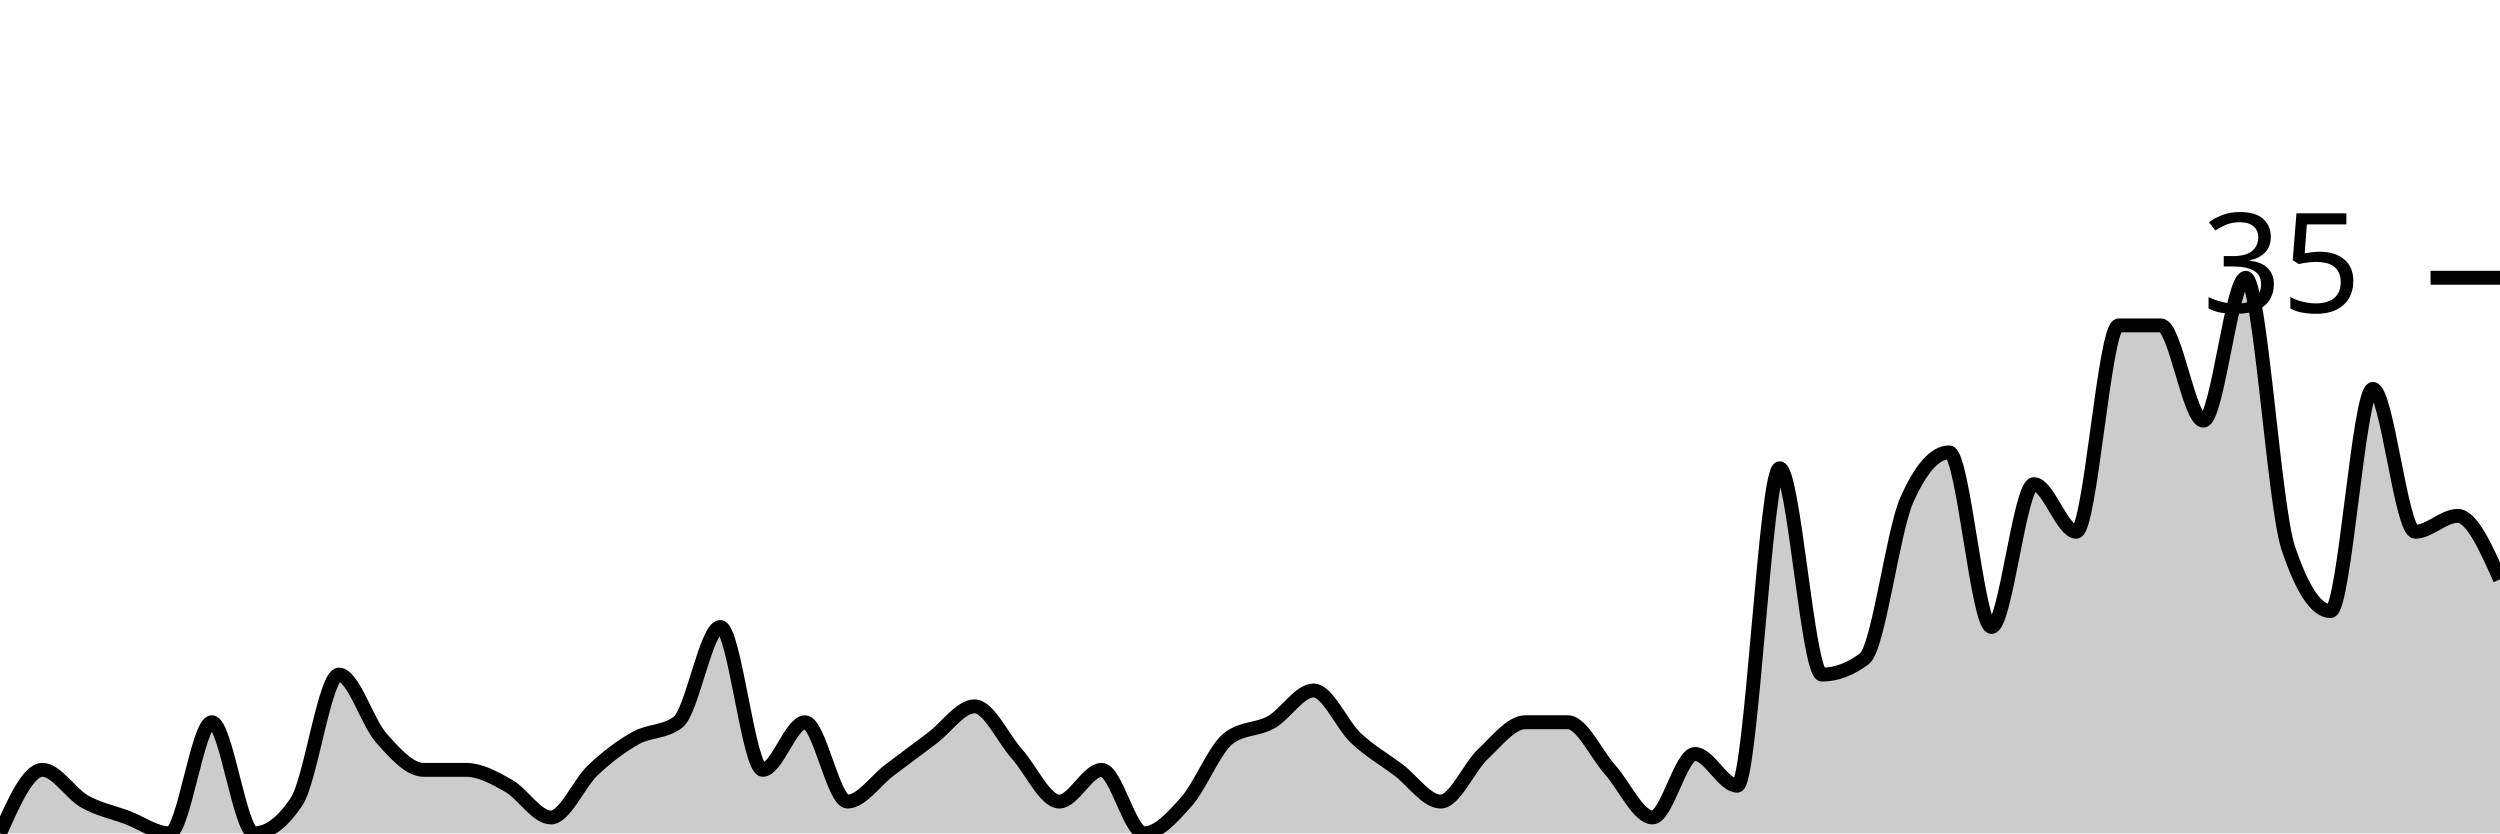
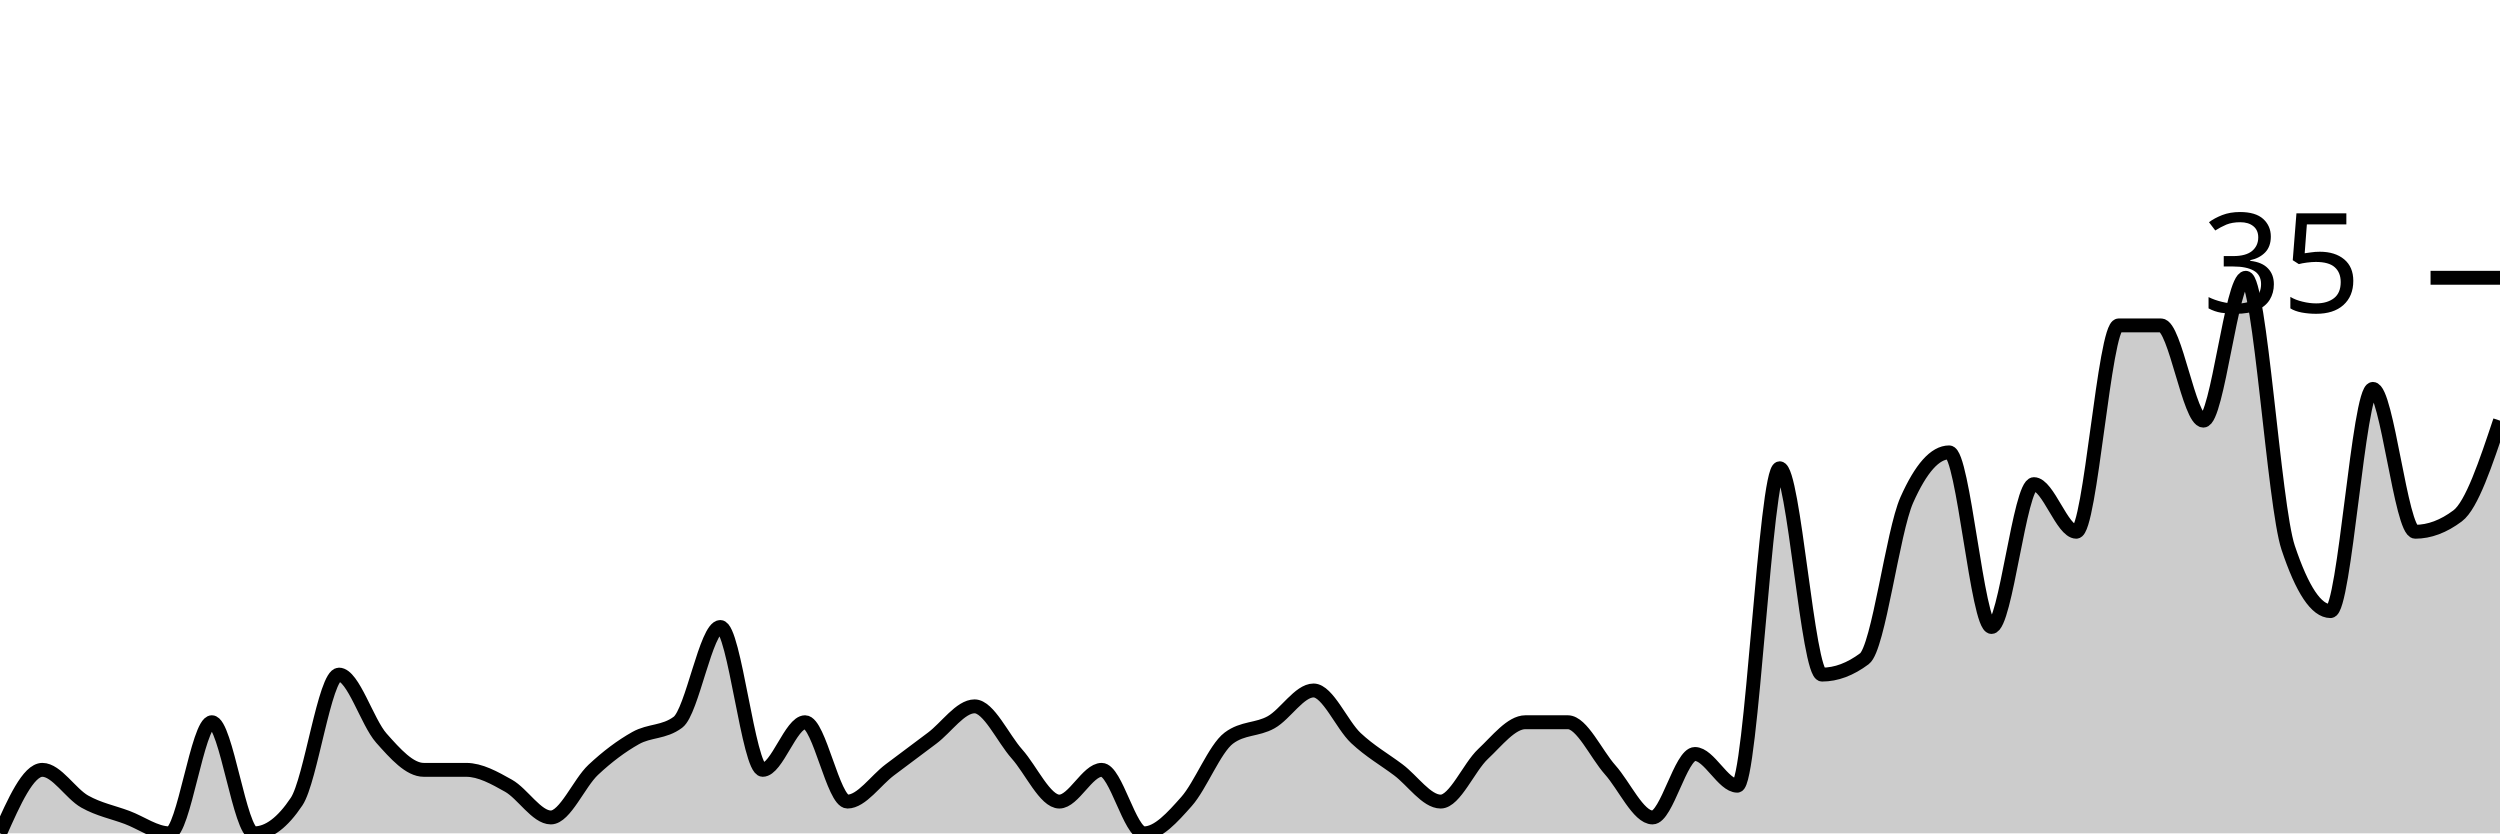
<svg xmlns="http://www.w3.org/2000/svg" viewBox="0 0 180 60">
  <g transform="translate(0,20)">
-     <path class="area" fill="rgba(0, 0, 0, 0.2)" d="M0,40C1.017,37.714,2.034,35.429,3.051,35.429C4.068,35.429,5.085,37.143,6.102,37.714C7.119,38.286,8.136,38.476,9.153,38.857C10.169,39.238,11.186,40,12.203,40C13.22,40,14.237,32,15.254,32C16.271,32,17.288,40,18.305,40C19.322,40,20.339,39.238,21.356,37.714C22.373,36.19,23.39,28.571,24.407,28.571C25.424,28.571,26.441,32,27.458,33.143C28.475,34.286,29.492,35.429,30.508,35.429C31.525,35.429,32.542,35.429,33.559,35.429C34.576,35.429,35.593,36,36.61,36.571C37.627,37.143,38.644,38.857,39.661,38.857C40.678,38.857,41.695,36.381,42.712,35.429C43.729,34.476,44.746,33.714,45.763,33.143C46.78,32.571,47.797,32.762,48.814,32C49.831,31.238,50.847,25.143,51.864,25.143C52.881,25.143,53.898,35.429,54.915,35.429C55.932,35.429,56.949,32,57.966,32C58.983,32,60,37.714,61.017,37.714C62.034,37.714,63.051,36.19,64.068,35.429C65.085,34.667,66.102,33.905,67.119,33.143C68.136,32.381,69.153,30.857,70.169,30.857C71.186,30.857,72.203,33.143,73.22,34.286C74.237,35.429,75.254,37.714,76.271,37.714C77.288,37.714,78.305,35.429,79.322,35.429C80.339,35.429,81.356,40,82.373,40C83.39,40,84.407,38.857,85.424,37.714C86.441,36.571,87.458,33.905,88.475,33.143C89.492,32.381,90.508,32.571,91.525,32C92.542,31.429,93.559,29.714,94.576,29.714C95.593,29.714,96.61,32.19,97.627,33.143C98.644,34.095,99.661,34.667,100.678,35.429C101.695,36.19,102.712,37.714,103.729,37.714C104.746,37.714,105.763,35.238,106.78,34.286C107.797,33.333,108.814,32,109.831,32C110.847,32,111.864,32,112.881,32C113.898,32,114.915,34.286,115.932,35.429C116.949,36.571,117.966,38.857,118.983,38.857C120,38.857,121.017,34.286,122.034,34.286C123.051,34.286,124.068,36.571,125.085,36.571C126.102,36.571,127.119,13.714,128.136,13.714C129.153,13.714,130.169,28.571,131.186,28.571C132.203,28.571,133.22,28.19,134.237,27.429C135.254,26.667,136.271,18.286,137.288,16C138.305,13.714,139.322,12.571,140.339,12.571C141.356,12.571,142.373,25.143,143.39,25.143C144.407,25.143,145.424,14.857,146.441,14.857C147.458,14.857,148.475,18.286,149.492,18.286C150.508,18.286,151.525,3.429,152.542,3.429C153.559,3.429,154.576,3.429,155.593,3.429C156.61,3.429,157.627,10.286,158.644,10.286C159.661,10.286,160.678,0,161.695,0C162.712,0,163.729,16.381,164.746,19.429C165.763,22.476,166.78,24,167.797,24C168.814,24,169.831,8,170.847,8C171.864,8,172.881,18.286,173.898,18.286C174.915,18.286,175.932,17.143,176.949,17.143C177.966,17.143,178.983,19.429,180,21.714L180,40C178.983,40,177.966,40,176.949,40C175.932,40,174.915,40,173.898,40C172.881,40,171.864,40,170.847,40C169.831,40,168.814,40,167.797,40C166.78,40,165.763,40,164.746,40C163.729,40,162.712,40,161.695,40C160.678,40,159.661,40,158.644,40C157.627,40,156.61,40,155.593,40C154.576,40,153.559,40,152.542,40C151.525,40,150.508,40,149.492,40C148.475,40,147.458,40,146.441,40C145.424,40,144.407,40,143.39,40C142.373,40,141.356,40,140.339,40C139.322,40,138.305,40,137.288,40C136.271,40,135.254,40,134.237,40C133.22,40,132.203,40,131.186,40C130.169,40,129.153,40,128.136,40C127.119,40,126.102,40,125.085,40C124.068,40,123.051,40,122.034,40C121.017,40,120,40,118.983,40C117.966,40,116.949,40,115.932,40C114.915,40,113.898,40,112.881,40C111.864,40,110.847,40,109.831,40C108.814,40,107.797,40,106.78,40C105.763,40,104.746,40,103.729,40C102.712,40,101.695,40,100.678,40C99.661,40,98.644,40,97.627,40C96.61,40,95.593,40,94.576,40C93.559,40,92.542,40,91.525,40C90.508,40,89.492,40,88.475,40C87.458,40,86.441,40,85.424,40C84.407,40,83.39,40,82.373,40C81.356,40,80.339,40,79.322,40C78.305,40,77.288,40,76.271,40C75.254,40,74.237,40,73.22,40C72.203,40,71.186,40,70.169,40C69.153,40,68.136,40,67.119,40C66.102,40,65.085,40,64.068,40C63.051,40,62.034,40,61.017,40C60,40,58.983,40,57.966,40C56.949,40,55.932,40,54.915,40C53.898,40,52.881,40,51.864,40C50.847,40,49.831,40,48.814,40C47.797,40,46.78,40,45.763,40C44.746,40,43.729,40,42.712,40C41.695,40,40.678,40,39.661,40C38.644,40,37.627,40,36.61,40C35.593,40,34.576,40,33.559,40C32.542,40,31.525,40,30.508,40C29.492,40,28.475,40,27.458,40C26.441,40,25.424,40,24.407,40C23.39,40,22.373,40,21.356,40C20.339,40,19.322,40,18.305,40C17.288,40,16.271,40,15.254,40C14.237,40,13.22,40,12.203,40C11.186,40,10.169,40,9.153,40C8.136,40,7.119,40,6.102,40C5.085,40,4.068,40,3.051,40C2.034,40,1.017,40,0,40Z" />
-     <path class="line" stroke="black" fill="none" d="M0,40C1.017,37.714,2.034,35.429,3.051,35.429C4.068,35.429,5.085,37.143,6.102,37.714C7.119,38.286,8.136,38.476,9.153,38.857C10.169,39.238,11.186,40,12.203,40C13.22,40,14.237,32,15.254,32C16.271,32,17.288,40,18.305,40C19.322,40,20.339,39.238,21.356,37.714C22.373,36.19,23.39,28.571,24.407,28.571C25.424,28.571,26.441,32,27.458,33.143C28.475,34.286,29.492,35.429,30.508,35.429C31.525,35.429,32.542,35.429,33.559,35.429C34.576,35.429,35.593,36,36.61,36.571C37.627,37.143,38.644,38.857,39.661,38.857C40.678,38.857,41.695,36.381,42.712,35.429C43.729,34.476,44.746,33.714,45.763,33.143C46.78,32.571,47.797,32.762,48.814,32C49.831,31.238,50.847,25.143,51.864,25.143C52.881,25.143,53.898,35.429,54.915,35.429C55.932,35.429,56.949,32,57.966,32C58.983,32,60,37.714,61.017,37.714C62.034,37.714,63.051,36.19,64.068,35.429C65.085,34.667,66.102,33.905,67.119,33.143C68.136,32.381,69.153,30.857,70.169,30.857C71.186,30.857,72.203,33.143,73.22,34.286C74.237,35.429,75.254,37.714,76.271,37.714C77.288,37.714,78.305,35.429,79.322,35.429C80.339,35.429,81.356,40,82.373,40C83.39,40,84.407,38.857,85.424,37.714C86.441,36.571,87.458,33.905,88.475,33.143C89.492,32.381,90.508,32.571,91.525,32C92.542,31.429,93.559,29.714,94.576,29.714C95.593,29.714,96.61,32.19,97.627,33.143C98.644,34.095,99.661,34.667,100.678,35.429C101.695,36.19,102.712,37.714,103.729,37.714C104.746,37.714,105.763,35.238,106.78,34.286C107.797,33.333,108.814,32,109.831,32C110.847,32,111.864,32,112.881,32C113.898,32,114.915,34.286,115.932,35.429C116.949,36.571,117.966,38.857,118.983,38.857C120,38.857,121.017,34.286,122.034,34.286C123.051,34.286,124.068,36.571,125.085,36.571C126.102,36.571,127.119,13.714,128.136,13.714C129.153,13.714,130.169,28.571,131.186,28.571C132.203,28.571,133.22,28.19,134.237,27.429C135.254,26.667,136.271,18.286,137.288,16C138.305,13.714,139.322,12.571,140.339,12.571C141.356,12.571,142.373,25.143,143.39,25.143C144.407,25.143,145.424,14.857,146.441,14.857C147.458,14.857,148.475,18.286,149.492,18.286C150.508,18.286,151.525,3.429,152.542,3.429C153.559,3.429,154.576,3.429,155.593,3.429C156.61,3.429,157.627,10.286,158.644,10.286C159.661,10.286,160.678,0,161.695,0C162.712,0,163.729,16.381,164.746,19.429C165.763,22.476,166.78,24,167.797,24C168.814,24,169.831,8,170.847,8C171.864,8,172.881,18.286,173.898,18.286C174.915,18.286,175.932,17.143,176.949,17.143C177.966,17.143,178.983,19.429,180,21.714" />
+     <path class="area" fill="rgba(0, 0, 0, 0.2)" d="M0,40C1.017,37.714,2.034,35.429,3.051,35.429C4.068,35.429,5.085,37.143,6.102,37.714C7.119,38.286,8.136,38.476,9.153,38.857C10.169,39.238,11.186,40,12.203,40C13.22,40,14.237,32,15.254,32C16.271,32,17.288,40,18.305,40C19.322,40,20.339,39.238,21.356,37.714C22.373,36.19,23.39,28.571,24.407,28.571C25.424,28.571,26.441,32,27.458,33.143C28.475,34.286,29.492,35.429,30.508,35.429C31.525,35.429,32.542,35.429,33.559,35.429C34.576,35.429,35.593,36,36.61,36.571C37.627,37.143,38.644,38.857,39.661,38.857C40.678,38.857,41.695,36.381,42.712,35.429C43.729,34.476,44.746,33.714,45.763,33.143C46.78,32.571,47.797,32.762,48.814,32C49.831,31.238,50.847,25.143,51.864,25.143C52.881,25.143,53.898,35.429,54.915,35.429C55.932,35.429,56.949,32,57.966,32C58.983,32,60,37.714,61.017,37.714C62.034,37.714,63.051,36.19,64.068,35.429C65.085,34.667,66.102,33.905,67.119,33.143C68.136,32.381,69.153,30.857,70.169,30.857C71.186,30.857,72.203,33.143,73.22,34.286C74.237,35.429,75.254,37.714,76.271,37.714C77.288,37.714,78.305,35.429,79.322,35.429C80.339,35.429,81.356,40,82.373,40C83.39,40,84.407,38.857,85.424,37.714C86.441,36.571,87.458,33.905,88.475,33.143C89.492,32.381,90.508,32.571,91.525,32C92.542,31.429,93.559,29.714,94.576,29.714C95.593,29.714,96.61,32.19,97.627,33.143C98.644,34.095,99.661,34.667,100.678,35.429C101.695,36.19,102.712,37.714,103.729,37.714C104.746,37.714,105.763,35.238,106.78,34.286C107.797,33.333,108.814,32,109.831,32C110.847,32,111.864,32,112.881,32C113.898,32,114.915,34.286,115.932,35.429C116.949,36.571,117.966,38.857,118.983,38.857C120,38.857,121.017,34.286,122.034,34.286C123.051,34.286,124.068,36.571,125.085,36.571C126.102,36.571,127.119,13.714,128.136,13.714C129.153,13.714,130.169,28.571,131.186,28.571C132.203,28.571,133.22,28.19,134.237,27.429C135.254,26.667,136.271,18.286,137.288,16C138.305,13.714,139.322,12.571,140.339,12.571C141.356,12.571,142.373,25.143,143.39,25.143C144.407,25.143,145.424,14.857,146.441,14.857C147.458,14.857,148.475,18.286,149.492,18.286C150.508,18.286,151.525,3.429,152.542,3.429C153.559,3.429,154.576,3.429,155.593,3.429C156.61,3.429,157.627,10.286,158.644,10.286C159.661,10.286,160.678,0,161.695,0C162.712,0,163.729,16.381,164.746,19.429C165.763,22.476,166.78,24,167.797,24C168.814,24,169.831,8,170.847,8C171.864,8,172.881,18.286,173.898,18.286C174.915,18.286,175.932,17.905,176.949,17.143C177.966,16.381,178.983,13.333,180,10.286L180,40C178.983,40,177.966,40,176.949,40C175.932,40,174.915,40,173.898,40C172.881,40,171.864,40,170.847,40C169.831,40,168.814,40,167.797,40C166.78,40,165.763,40,164.746,40C163.729,40,162.712,40,161.695,40C160.678,40,159.661,40,158.644,40C157.627,40,156.61,40,155.593,40C154.576,40,153.559,40,152.542,40C151.525,40,150.508,40,149.492,40C148.475,40,147.458,40,146.441,40C145.424,40,144.407,40,143.39,40C142.373,40,141.356,40,140.339,40C139.322,40,138.305,40,137.288,40C136.271,40,135.254,40,134.237,40C133.22,40,132.203,40,131.186,40C130.169,40,129.153,40,128.136,40C127.119,40,126.102,40,125.085,40C124.068,40,123.051,40,122.034,40C121.017,40,120,40,118.983,40C117.966,40,116.949,40,115.932,40C114.915,40,113.898,40,112.881,40C111.864,40,110.847,40,109.831,40C108.814,40,107.797,40,106.78,40C105.763,40,104.746,40,103.729,40C102.712,40,101.695,40,100.678,40C99.661,40,98.644,40,97.627,40C96.61,40,95.593,40,94.576,40C93.559,40,92.542,40,91.525,40C90.508,40,89.492,40,88.475,40C87.458,40,86.441,40,85.424,40C84.407,40,83.39,40,82.373,40C81.356,40,80.339,40,79.322,40C78.305,40,77.288,40,76.271,40C75.254,40,74.237,40,73.22,40C72.203,40,71.186,40,70.169,40C69.153,40,68.136,40,67.119,40C66.102,40,65.085,40,64.068,40C63.051,40,62.034,40,61.017,40C60,40,58.983,40,57.966,40C56.949,40,55.932,40,54.915,40C53.898,40,52.881,40,51.864,40C50.847,40,49.831,40,48.814,40C47.797,40,46.78,40,45.763,40C44.746,40,43.729,40,42.712,40C41.695,40,40.678,40,39.661,40C38.644,40,37.627,40,36.61,40C35.593,40,34.576,40,33.559,40C32.542,40,31.525,40,30.508,40C29.492,40,28.475,40,27.458,40C26.441,40,25.424,40,24.407,40C23.39,40,22.373,40,21.356,40C20.339,40,19.322,40,18.305,40C17.288,40,16.271,40,15.254,40C14.237,40,13.22,40,12.203,40C11.186,40,10.169,40,9.153,40C8.136,40,7.119,40,6.102,40C5.085,40,4.068,40,3.051,40C2.034,40,1.017,40,0,40Z" />
+     <path class="line" stroke="black" fill="none" d="M0,40C1.017,37.714,2.034,35.429,3.051,35.429C4.068,35.429,5.085,37.143,6.102,37.714C7.119,38.286,8.136,38.476,9.153,38.857C10.169,39.238,11.186,40,12.203,40C13.22,40,14.237,32,15.254,32C16.271,32,17.288,40,18.305,40C19.322,40,20.339,39.238,21.356,37.714C22.373,36.19,23.39,28.571,24.407,28.571C25.424,28.571,26.441,32,27.458,33.143C28.475,34.286,29.492,35.429,30.508,35.429C31.525,35.429,32.542,35.429,33.559,35.429C34.576,35.429,35.593,36,36.61,36.571C37.627,37.143,38.644,38.857,39.661,38.857C40.678,38.857,41.695,36.381,42.712,35.429C43.729,34.476,44.746,33.714,45.763,33.143C46.78,32.571,47.797,32.762,48.814,32C49.831,31.238,50.847,25.143,51.864,25.143C52.881,25.143,53.898,35.429,54.915,35.429C55.932,35.429,56.949,32,57.966,32C58.983,32,60,37.714,61.017,37.714C62.034,37.714,63.051,36.19,64.068,35.429C65.085,34.667,66.102,33.905,67.119,33.143C68.136,32.381,69.153,30.857,70.169,30.857C71.186,30.857,72.203,33.143,73.22,34.286C74.237,35.429,75.254,37.714,76.271,37.714C77.288,37.714,78.305,35.429,79.322,35.429C80.339,35.429,81.356,40,82.373,40C83.39,40,84.407,38.857,85.424,37.714C86.441,36.571,87.458,33.905,88.475,33.143C89.492,32.381,90.508,32.571,91.525,32C92.542,31.429,93.559,29.714,94.576,29.714C95.593,29.714,96.61,32.19,97.627,33.143C98.644,34.095,99.661,34.667,100.678,35.429C101.695,36.19,102.712,37.714,103.729,37.714C104.746,37.714,105.763,35.238,106.78,34.286C107.797,33.333,108.814,32,109.831,32C110.847,32,111.864,32,112.881,32C113.898,32,114.915,34.286,115.932,35.429C116.949,36.571,117.966,38.857,118.983,38.857C120,38.857,121.017,34.286,122.034,34.286C123.051,34.286,124.068,36.571,125.085,36.571C126.102,36.571,127.119,13.714,128.136,13.714C129.153,13.714,130.169,28.571,131.186,28.571C132.203,28.571,133.22,28.19,134.237,27.429C135.254,26.667,136.271,18.286,137.288,16C138.305,13.714,139.322,12.571,140.339,12.571C141.356,12.571,142.373,25.143,143.39,25.143C144.407,25.143,145.424,14.857,146.441,14.857C147.458,14.857,148.475,18.286,149.492,18.286C150.508,18.286,151.525,3.429,152.542,3.429C153.559,3.429,154.576,3.429,155.593,3.429C156.61,3.429,157.627,10.286,158.644,10.286C159.661,10.286,160.678,0,161.695,0C162.712,0,163.729,16.381,164.746,19.429C165.763,22.476,166.78,24,167.797,24C168.814,24,169.831,8,170.847,8C171.864,8,172.881,18.286,173.898,18.286C174.915,18.286,175.932,17.905,176.949,17.143C177.966,16.381,178.983,13.333,180,10.286" />
    <path class="axis-ceiling" stroke-width="1" stroke="black" fill="none" d="M175,0L180,0" />
    <text class="axis-ceiling-label" font-family="sans-serif" text-anchor="end" font-size="10px" x="170" y="2.5">35</text>
  </g>
</svg>
